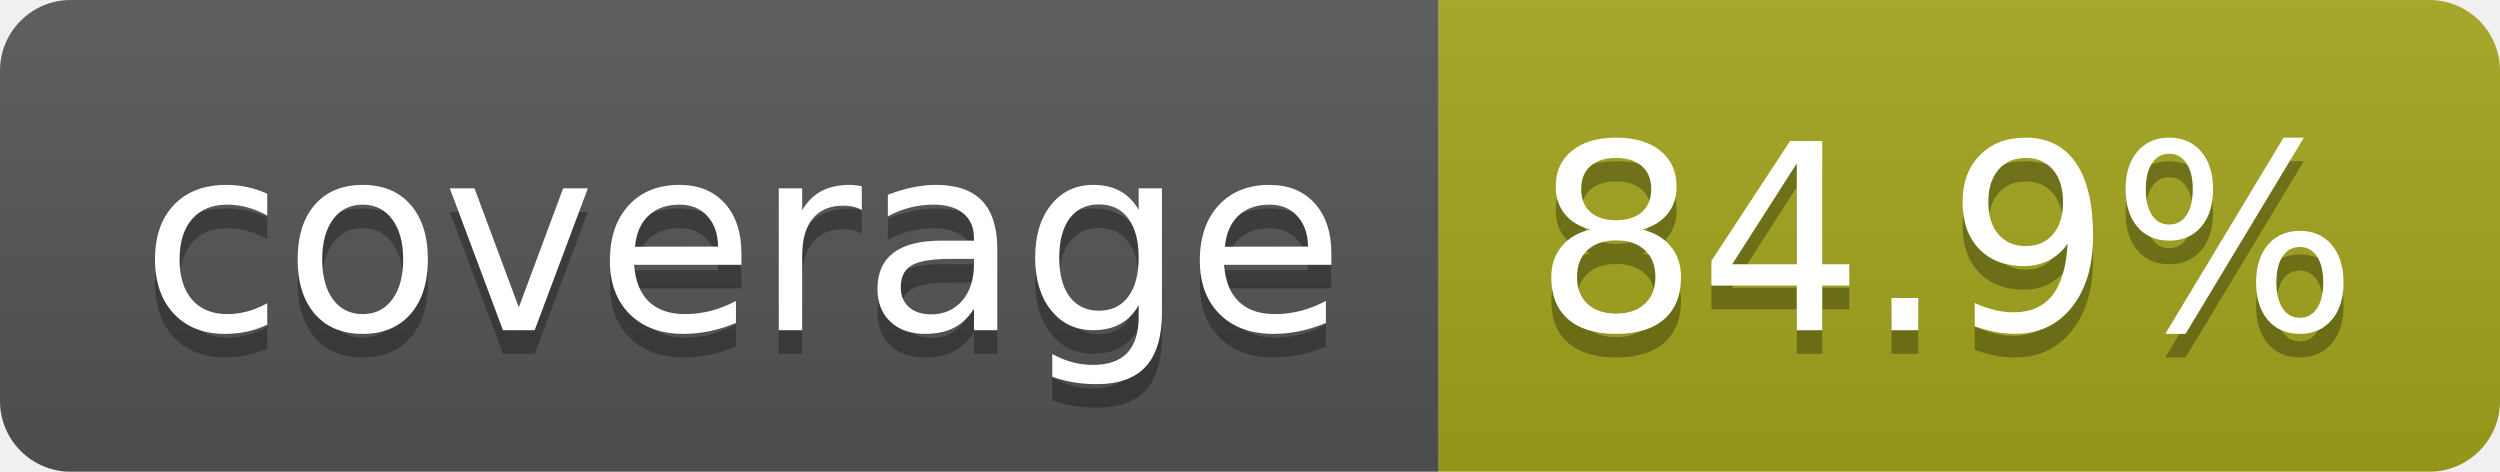
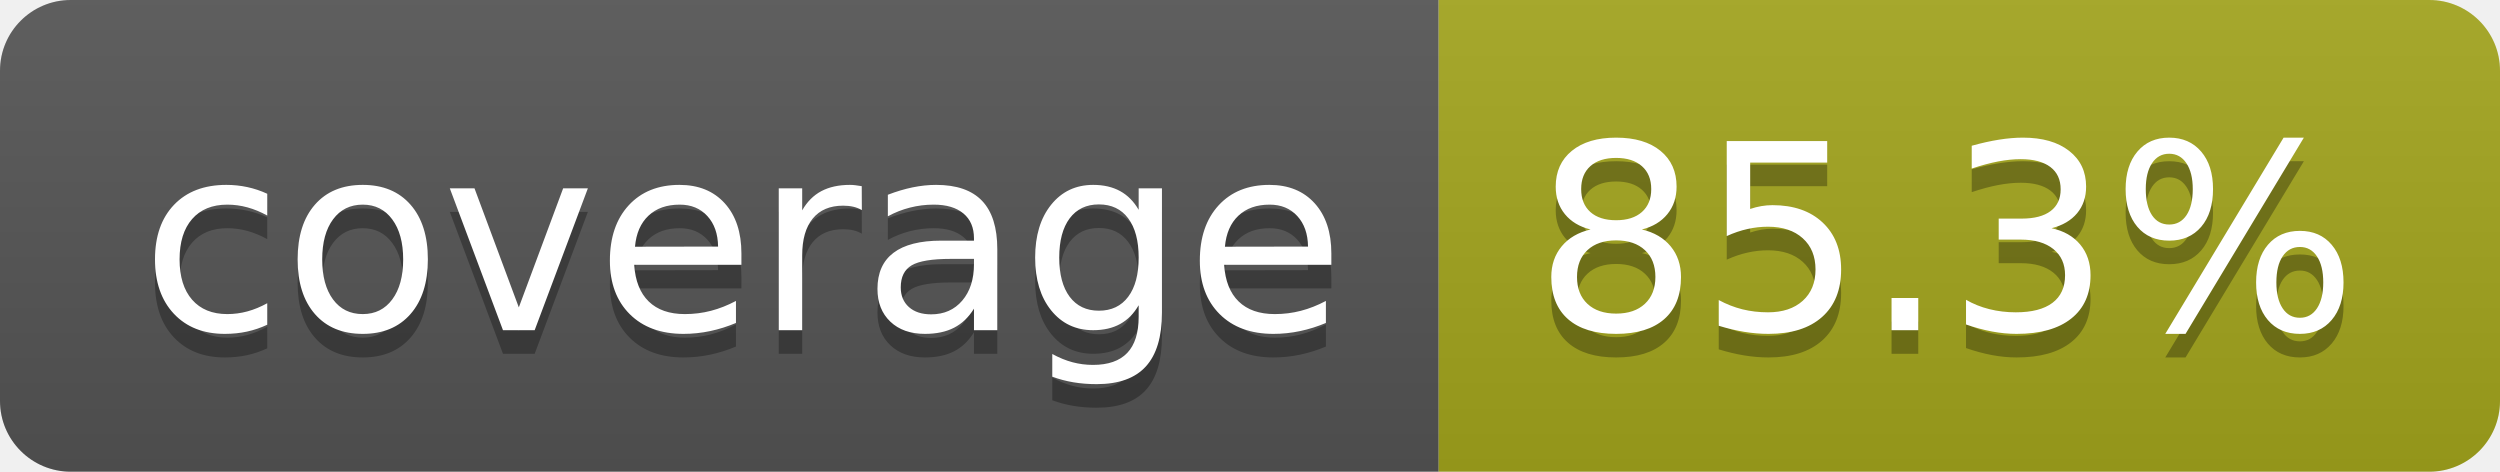
- <svg xmlns="http://www.w3.org/2000/svg" width="106" height="20" role="img" aria-label="coverage: 84.9%">
+ <svg xmlns="http://www.w3.org/2000/svg" width="106" height="20" role="img" aria-label="coverage: 85.3%">
  <linearGradient id="s" x2="0" y2="100%">
    <stop offset="0" stop-color="#bbb" stop-opacity=".1" />
    <stop offset="1" stop-opacity=".1" />
  </linearGradient>
  <clipPath id="r">
    <rect width="106" height="20" rx="3" fill="#fff" />
  </clipPath>
  <g clip-path="url(#r)">
    <rect width="61" height="20" fill="#555" />
    <rect x="61" width="45" height="20" fill="#a4a61d" />
    <rect width="106" height="20" fill="url(#s)" />
  </g>
  <g fill="#fff" text-anchor="middle" font-family="Verdana,Geneva,DejaVu Sans,sans-serif" text-rendering="geometricPrecision" font-size="110">
    <text aria-hidden="true" x="315" y="150" fill="#010101" fill-opacity=".3" transform="scale(.1)" textLength="510">coverage</text>
    <text x="315" y="140" transform="scale(.1)" fill="#fff" textLength="510">coverage</text>
-     <text aria-hidden="true" x="825" y="150" fill="#010101" fill-opacity=".3" transform="scale(.1)" textLength="350">84.9%</text>
-     <text x="825" y="140" transform="scale(.1)" fill="#fff" textLength="350">84.9%</text>
+     <text aria-hidden="true" x="825" y="150" fill="#010101" fill-opacity=".3" transform="scale(.1)" textLength="350">85.3%</text>
+     <text x="825" y="140" transform="scale(.1)" fill="#fff" textLength="350">85.3%</text>
  </g>
</svg>
